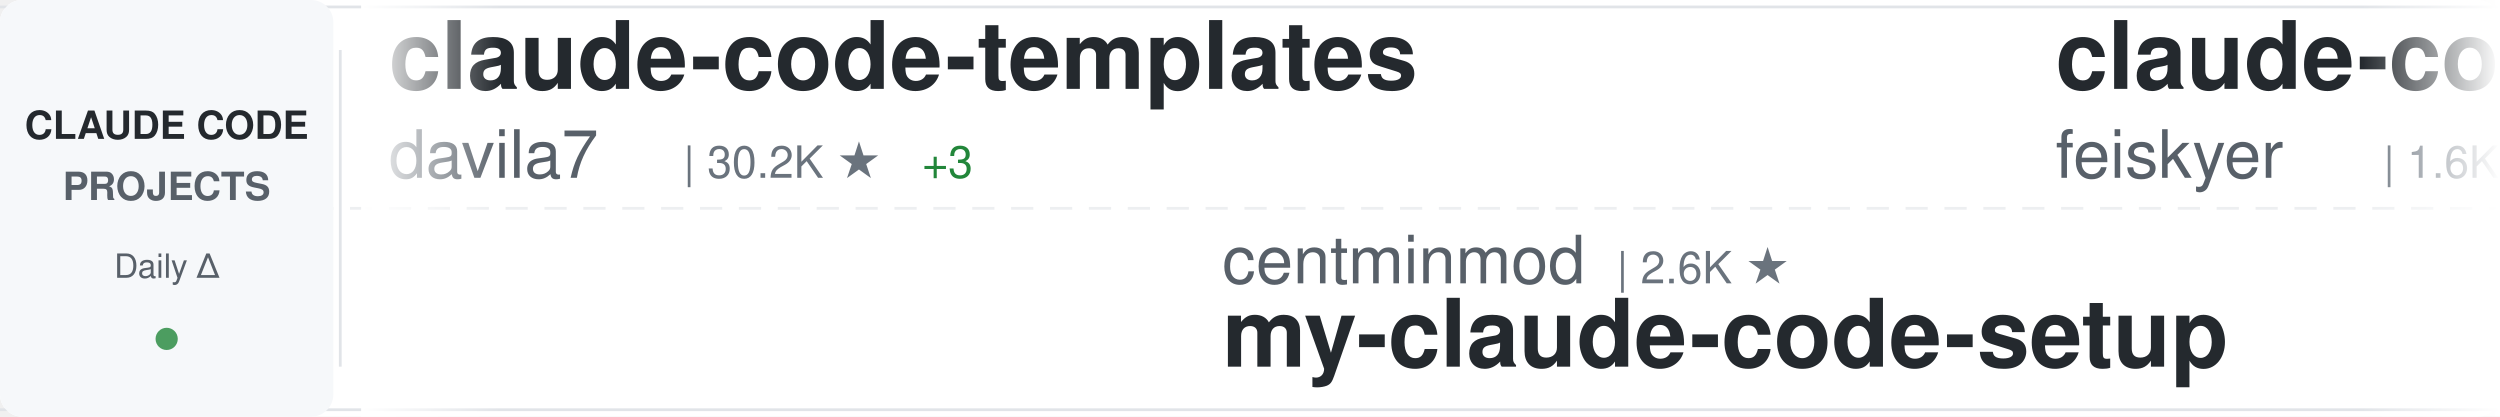
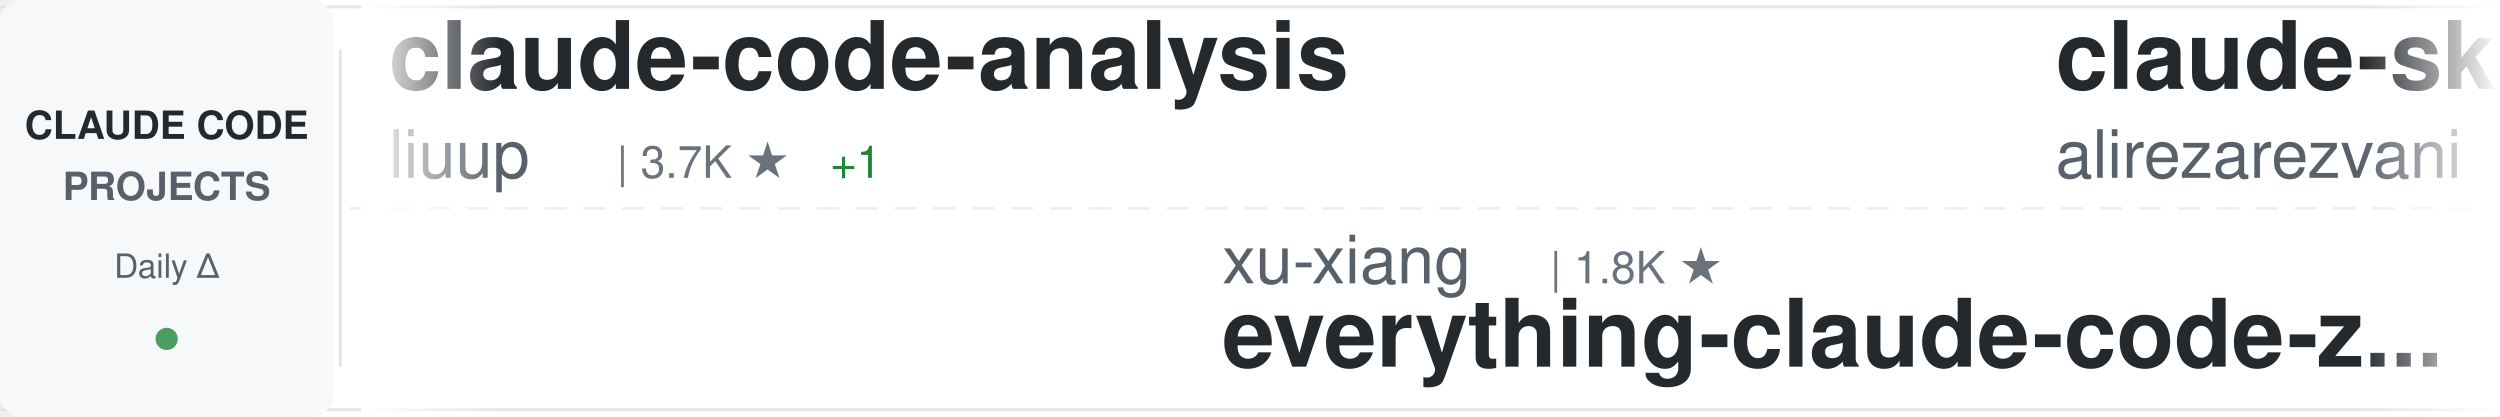
<svg xmlns="http://www.w3.org/2000/svg" width="900" height="150">
  <defs>
    <linearGradient id="awesomeLeftFade" x1="0%" y1="0%" x2="100%" y2="0%">
      <stop offset="0%" style="stop-color:#ffffff;stop-opacity:1" />
      <stop offset="100%" style="stop-color:#ffffff;stop-opacity:0" />
    </linearGradient>
    <linearGradient id="awesomeRightFade" x1="0%" y1="0%" x2="100%" y2="0%">
      <stop offset="0%" style="stop-color:#ffffff;stop-opacity:0" />
      <stop offset="100%" style="stop-color:#ffffff;stop-opacity:1" />
    </linearGradient>
  </defs>
  <rect width="900" height="150" fill="#ffffff" rx="8" />
  <rect x="0" y="2" width="900" height="1" fill="#e1e4e8" />
  <rect x="0" y="147" width="900" height="1" fill="#e1e4e8" />
  <line x1="0" y1="75" x2="900" y2="75" stroke="#e1e4e8" stroke-width="1" stroke-dasharray="8 6" opacity="0.6" />
  <rect x="0" y="0" width="120" height="150" fill="#f6f8fa" rx="8" />
  <text x="60" y="50" font-family="-apple-system, BlinkMacSystemFont, 'Segoe UI', Helvetica, Arial, sans-serif" font-size="14" font-weight="600" fill="#24292e" text-anchor="middle">CLAUDE CODE</text>
  <text x="60" y="72" font-family="-apple-system, BlinkMacSystemFont, 'Segoe UI', Helvetica, Arial, sans-serif" font-size="14" font-weight="600" fill="#586069" text-anchor="middle">PROJECTS</text>
  <text x="60" y="100" font-family="-apple-system, BlinkMacSystemFont, 'Segoe UI', Helvetica, Arial, sans-serif" font-size="12" font-weight="500" fill="#586069" text-anchor="middle">Daily Δ</text>
  <circle cx="60" cy="122" r="4" fill="#22863a" opacity="0.8" />
  <rect x="122" y="18" width="1" height="114" fill="#e1e4e8" />
  <clipPath id="awesomeTickerClip">
    <rect x="130" y="0" width="770" height="150" />
  </clipPath>
  <g clip-path="url(#awesomeTickerClip)">
    <g id="awesomeTickerItems">
      <animateTransform attributeName="transform" attributeType="XML" type="translate" from="0 0" to="-3000 0" dur="54s" repeatCount="indefinite" />
      <g transform="translate(0, 0)">
-         <text x="140" y="32" font-family="-apple-system, BlinkMacSystemFont, 'Segoe UI', Helvetica, Arial, sans-serif" font-size="34" font-weight="600" fill="#24292e">claude-code-templates</text>
-         <text x="140" y="64" font-family="-apple-system, BlinkMacSystemFont, 'Segoe UI', Helvetica, Arial, sans-serif" font-size="24" font-weight="400" fill="#586069">davila7</text>
-         <text x="246" y="64" font-family="-apple-system, BlinkMacSystemFont, 'Segoe UI', Helvetica, Arial, sans-serif" font-size="16" font-weight="500" fill="#6a737d">| 30.2K ★</text>
-         <text x="332" y="64" font-family="-apple-system, BlinkMacSystemFont, 'Segoe UI', Helvetica, Arial, sans-serif" font-size="16" font-weight="500" fill="#22863a"> +3</text>
+         <text x="140" y="32" font-family="-apple-system, BlinkMacSystemFont, 'Segoe UI', Helvetica, Arial, sans-serif" font-size="34" font-weight="600" fill="#24292e">claude-code-analysis</text>
+         <text x="140" y="64" font-family="-apple-system, BlinkMacSystemFont, 'Segoe UI', Helvetica, Arial, sans-serif" font-size="24" font-weight="400" fill="#586069">liuup</text>
+         <text x="222" y="64" font-family="-apple-system, BlinkMacSystemFont, 'Segoe UI', Helvetica, Arial, sans-serif" font-size="16" font-weight="500" fill="#6a737d">| 3.7K ★</text>
+         <text x="299" y="64" font-family="-apple-system, BlinkMacSystemFont, 'Segoe UI', Helvetica, Arial, sans-serif" font-size="16" font-weight="500" fill="#22863a"> +1</text>
      </g>
      <g transform="translate(300, 0)">
-         <text x="140" y="102" font-family="-apple-system, BlinkMacSystemFont, 'Segoe UI', Helvetica, Arial, sans-serif" font-size="24" font-weight="400" fill="#586069">centminmod</text>
-         <text x="282" y="102" font-family="-apple-system, BlinkMacSystemFont, 'Segoe UI', Helvetica, Arial, sans-serif" font-size="16" font-weight="500" fill="#6a737d">| 2.6K ★</text>
-         <text x="140" y="132" font-family="-apple-system, BlinkMacSystemFont, 'Segoe UI', Helvetica, Arial, sans-serif" font-size="34" font-weight="600" fill="#24292e">my-claude-code-setup</text>
+         <text x="140" y="102" font-family="-apple-system, BlinkMacSystemFont, 'Segoe UI', Helvetica, Arial, sans-serif" font-size="24" font-weight="400" fill="#586069">xu-xiang</text>
+         <text x="258" y="102" font-family="-apple-system, BlinkMacSystemFont, 'Segoe UI', Helvetica, Arial, sans-serif" font-size="16" font-weight="500" fill="#6a737d">| 1.8K ★</text>
+         <text x="140" y="132" font-family="-apple-system, BlinkMacSystemFont, 'Segoe UI', Helvetica, Arial, sans-serif" font-size="34" font-weight="600" fill="#24292e">everything-claude-code-z...</text>
      </g>
      <g transform="translate(600, 0)">
-         <text x="140" y="32" font-family="-apple-system, BlinkMacSystemFont, 'Segoe UI', Helvetica, Arial, sans-serif" font-size="34" font-weight="600" fill="#24292e">claude-code-settings</text>
-         <text x="140" y="64" font-family="-apple-system, BlinkMacSystemFont, 'Segoe UI', Helvetica, Arial, sans-serif" font-size="24" font-weight="400" fill="#586069">feiskyer</text>
-         <text x="258" y="64" font-family="-apple-system, BlinkMacSystemFont, 'Segoe UI', Helvetica, Arial, sans-serif" font-size="16" font-weight="500" fill="#6a737d">| 1.6K ★</text>
+         <text x="140" y="32" font-family="-apple-system, BlinkMacSystemFont, 'Segoe UI', Helvetica, Arial, sans-serif" font-size="34" font-weight="600" fill="#24292e">claude-skills</text>
+         <text x="140" y="64" font-family="-apple-system, BlinkMacSystemFont, 'Segoe UI', Helvetica, Arial, sans-serif" font-size="24" font-weight="400" fill="#586069">alirezarezvani</text>
+         <text x="330" y="64" font-family="-apple-system, BlinkMacSystemFont, 'Segoe UI', Helvetica, Arial, sans-serif" font-size="16" font-weight="500" fill="#6a737d">| 24.1K ★</text>
+         <text x="416" y="64" font-family="-apple-system, BlinkMacSystemFont, 'Segoe UI', Helvetica, Arial, sans-serif" font-size="16" font-weight="500" fill="#22863a"> +6</text>
      </g>
      <g transform="translate(900, 0)">
-         <text x="140" y="102" font-family="-apple-system, BlinkMacSystemFont, 'Segoe UI', Helvetica, Arial, sans-serif" font-size="24" font-weight="400" fill="#586069">AprilNEA</text>
-         <text x="258" y="102" font-family="-apple-system, BlinkMacSystemFont, 'Segoe UI', Helvetica, Arial, sans-serif" font-size="16" font-weight="500" fill="#6a737d">| 393 ★</text>
-         <text x="140" y="132" font-family="-apple-system, BlinkMacSystemFont, 'Segoe UI', Helvetica, Arial, sans-serif" font-size="34" font-weight="600" fill="#24292e">claude-code-source</text>
+         <text x="140" y="102" font-family="-apple-system, BlinkMacSystemFont, 'Segoe UI', Helvetica, Arial, sans-serif" font-size="24" font-weight="400" fill="#586069">nicedreamzapp</text>
+         <text x="318" y="102" font-family="-apple-system, BlinkMacSystemFont, 'Segoe UI', Helvetica, Arial, sans-serif" font-size="16" font-weight="500" fill="#6a737d">| 3.2K ★</text>
+         <text x="140" y="132" font-family="-apple-system, BlinkMacSystemFont, 'Segoe UI', Helvetica, Arial, sans-serif" font-size="34" font-weight="600" fill="#24292e">claude-code-local</text>
      </g>
      <g transform="translate(1200, 0)">
-         <text x="140" y="32" font-family="-apple-system, BlinkMacSystemFont, 'Segoe UI', Helvetica, Arial, sans-serif" font-size="34" font-weight="600" fill="#24292e">claude-code-guide</text>
-         <text x="140" y="64" font-family="-apple-system, BlinkMacSystemFont, 'Segoe UI', Helvetica, Arial, sans-serif" font-size="24" font-weight="400" fill="#586069">Cranot</text>
-         <text x="234" y="64" font-family="-apple-system, BlinkMacSystemFont, 'Segoe UI', Helvetica, Arial, sans-serif" font-size="16" font-weight="500" fill="#6a737d">| 2.9K ★</text>
+         <text x="140" y="32" font-family="-apple-system, BlinkMacSystemFont, 'Segoe UI', Helvetica, Arial, sans-serif" font-size="34" font-weight="600" fill="#24292e">claude-code-base-action</text>
+         <text x="140" y="64" font-family="-apple-system, BlinkMacSystemFont, 'Segoe UI', Helvetica, Arial, sans-serif" font-size="24" font-weight="400" fill="#586069">anthropics</text>
+         <text x="282" y="64" font-family="-apple-system, BlinkMacSystemFont, 'Segoe UI', Helvetica, Arial, sans-serif" font-size="16" font-weight="500" fill="#6a737d">| 939 ★</text>
      </g>
      <g transform="translate(1500, 0)">
-         <text x="140" y="102" font-family="-apple-system, BlinkMacSystemFont, 'Segoe UI', Helvetica, Arial, sans-serif" font-size="24" font-weight="400" fill="#586069">OrcaWhisper</text>
-         <text x="294" y="102" font-family="-apple-system, BlinkMacSystemFont, 'Segoe UI', Helvetica, Arial, sans-serif" font-size="16" font-weight="500" fill="#6a737d">| 87 ★</text>
-         <text x="140" y="132" font-family="-apple-system, BlinkMacSystemFont, 'Segoe UI', Helvetica, Arial, sans-serif" font-size="34" font-weight="600" fill="#24292e">Claude-Code</text>
+         <text x="140" y="102" font-family="-apple-system, BlinkMacSystemFont, 'Segoe UI', Helvetica, Arial, sans-serif" font-size="24" font-weight="400" fill="#586069">Piebald-AI</text>
+         <text x="282" y="102" font-family="-apple-system, BlinkMacSystemFont, 'Segoe UI', Helvetica, Arial, sans-serif" font-size="16" font-weight="500" fill="#6a737d">| 12.2K ★</text>
+         <text x="140" y="132" font-family="-apple-system, BlinkMacSystemFont, 'Segoe UI', Helvetica, Arial, sans-serif" font-size="34" font-weight="600" fill="#24292e">claude-code-system-promp...</text>
      </g>
      <g transform="translate(1800, 0)">
-         <text x="140" y="32" font-family="-apple-system, BlinkMacSystemFont, 'Segoe UI', Helvetica, Arial, sans-serif" font-size="34" font-weight="600" fill="#24292e">claude-code-cli</text>
-         <text x="140" y="64" font-family="-apple-system, BlinkMacSystemFont, 'Segoe UI', Helvetica, Arial, sans-serif" font-size="24" font-weight="400" fill="#586069">huangserva</text>
-         <text x="282" y="64" font-family="-apple-system, BlinkMacSystemFont, 'Segoe UI', Helvetica, Arial, sans-serif" font-size="16" font-weight="500" fill="#6a737d">| 622 ★</text>
+         <text x="140" y="32" font-family="-apple-system, BlinkMacSystemFont, 'Segoe UI', Helvetica, Arial, sans-serif" font-size="34" font-weight="600" fill="#24292e">Claude-Code-Usage-Monito...</text>
+         <text x="140" y="64" font-family="-apple-system, BlinkMacSystemFont, 'Segoe UI', Helvetica, Arial, sans-serif" font-size="24" font-weight="400" fill="#586069">Maciek-roboblog</text>
+         <text x="342" y="64" font-family="-apple-system, BlinkMacSystemFont, 'Segoe UI', Helvetica, Arial, sans-serif" font-size="16" font-weight="500" fill="#6a737d">| 8.6K ★</text>
+         <text x="419" y="64" font-family="-apple-system, BlinkMacSystemFont, 'Segoe UI', Helvetica, Arial, sans-serif" font-size="16" font-weight="500" fill="#22863a"> +1</text>
      </g>
      <g transform="translate(2100, 0)">
-         <text x="140" y="102" font-family="-apple-system, BlinkMacSystemFont, 'Segoe UI', Helvetica, Arial, sans-serif" font-size="24" font-weight="400" fill="#586069">pengchengneo</text>
-         <text x="306" y="102" font-family="-apple-system, BlinkMacSystemFont, 'Segoe UI', Helvetica, Arial, sans-serif" font-size="16" font-weight="500" fill="#6a737d">| 1.7K ★</text>
-         <text x="140" y="132" font-family="-apple-system, BlinkMacSystemFont, 'Segoe UI', Helvetica, Arial, sans-serif" font-size="34" font-weight="600" fill="#24292e">Claude-Code</text>
+         <text x="140" y="102" font-family="-apple-system, BlinkMacSystemFont, 'Segoe UI', Helvetica, Arial, sans-serif" font-size="24" font-weight="400" fill="#586069">zstmfhy</text>
+         <text x="246" y="102" font-family="-apple-system, BlinkMacSystemFont, 'Segoe UI', Helvetica, Arial, sans-serif" font-size="16" font-weight="500" fill="#6a737d">| 190 ★</text>
+         <text x="140" y="132" font-family="-apple-system, BlinkMacSystemFont, 'Segoe UI', Helvetica, Arial, sans-serif" font-size="34" font-weight="600" fill="#24292e">Claude-code</text>
      </g>
      <g transform="translate(2400, 0)">
-         <text x="140" y="32" font-family="-apple-system, BlinkMacSystemFont, 'Segoe UI', Helvetica, Arial, sans-serif" font-size="34" font-weight="600" fill="#24292e">claude-code-webui</text>
-         <text x="140" y="64" font-family="-apple-system, BlinkMacSystemFont, 'Segoe UI', Helvetica, Arial, sans-serif" font-size="24" font-weight="400" fill="#586069">sugyan</text>
-         <text x="234" y="64" font-family="-apple-system, BlinkMacSystemFont, 'Segoe UI', Helvetica, Arial, sans-serif" font-size="16" font-weight="500" fill="#6a737d">| 1.1K ★</text>
+         <text x="140" y="32" font-family="-apple-system, BlinkMacSystemFont, 'Segoe UI', Helvetica, Arial, sans-serif" font-size="34" font-weight="600" fill="#24292e">how-claude-code-works</text>
+         <text x="140" y="64" font-family="-apple-system, BlinkMacSystemFont, 'Segoe UI', Helvetica, Arial, sans-serif" font-size="24" font-weight="400" fill="#586069">Windy3f3f3f3f</text>
+         <text x="318" y="64" font-family="-apple-system, BlinkMacSystemFont, 'Segoe UI', Helvetica, Arial, sans-serif" font-size="16" font-weight="500" fill="#6a737d">| 3.4K ★</text>
+         <text x="395" y="64" font-family="-apple-system, BlinkMacSystemFont, 'Segoe UI', Helvetica, Arial, sans-serif" font-size="16" font-weight="500" fill="#22863a"> +1</text>
      </g>
      <g transform="translate(2700, 0)">
-         <text x="140" y="102" font-family="-apple-system, BlinkMacSystemFont, 'Segoe UI', Helvetica, Arial, sans-serif" font-size="24" font-weight="400" fill="#586069">anthropics</text>
-         <text x="282" y="102" font-family="-apple-system, BlinkMacSystemFont, 'Segoe UI', Helvetica, Arial, sans-serif" font-size="16" font-weight="500" fill="#6a737d">| 5.8K ★</text>
-         <text x="359" y="102" font-family="-apple-system, BlinkMacSystemFont, 'Segoe UI', Helvetica, Arial, sans-serif" font-size="16" font-weight="500" fill="#22863a"> +2</text>
-         <text x="140" y="132" font-family="-apple-system, BlinkMacSystemFont, 'Segoe UI', Helvetica, Arial, sans-serif" font-size="34" font-weight="600" fill="#24292e">claude-code-security-rev...</text>
+         <text x="140" y="102" font-family="-apple-system, BlinkMacSystemFont, 'Segoe UI', Helvetica, Arial, sans-serif" font-size="24" font-weight="400" fill="#586069">ponponon</text>
+         <text x="258" y="102" font-family="-apple-system, BlinkMacSystemFont, 'Segoe UI', Helvetica, Arial, sans-serif" font-size="16" font-weight="500" fill="#6a737d">| 2.3K ★</text>
+         <text x="140" y="132" font-family="-apple-system, BlinkMacSystemFont, 'Segoe UI', Helvetica, Arial, sans-serif" font-size="34" font-weight="600" fill="#24292e">claude_code_src</text>
      </g>
      <g transform="translate(3000, 0)">
-         <text x="140" y="32" font-family="-apple-system, BlinkMacSystemFont, 'Segoe UI', Helvetica, Arial, sans-serif" font-size="34" font-weight="600" fill="#24292e">claude-code-templates</text>
-         <text x="140" y="64" font-family="-apple-system, BlinkMacSystemFont, 'Segoe UI', Helvetica, Arial, sans-serif" font-size="24" font-weight="400" fill="#586069">davila7</text>
-         <text x="246" y="64" font-family="-apple-system, BlinkMacSystemFont, 'Segoe UI', Helvetica, Arial, sans-serif" font-size="16" font-weight="500" fill="#6a737d">| 30.2K ★</text>
-         <text x="332" y="64" font-family="-apple-system, BlinkMacSystemFont, 'Segoe UI', Helvetica, Arial, sans-serif" font-size="16" font-weight="500" fill="#22863a"> +3</text>
+         <text x="140" y="32" font-family="-apple-system, BlinkMacSystemFont, 'Segoe UI', Helvetica, Arial, sans-serif" font-size="34" font-weight="600" fill="#24292e">claude-code-analysis</text>
+         <text x="140" y="64" font-family="-apple-system, BlinkMacSystemFont, 'Segoe UI', Helvetica, Arial, sans-serif" font-size="24" font-weight="400" fill="#586069">liuup</text>
+         <text x="222" y="64" font-family="-apple-system, BlinkMacSystemFont, 'Segoe UI', Helvetica, Arial, sans-serif" font-size="16" font-weight="500" fill="#6a737d">| 3.7K ★</text>
+         <text x="299" y="64" font-family="-apple-system, BlinkMacSystemFont, 'Segoe UI', Helvetica, Arial, sans-serif" font-size="16" font-weight="500" fill="#22863a"> +1</text>
      </g>
      <g transform="translate(3300, 0)">
-         <text x="140" y="102" font-family="-apple-system, BlinkMacSystemFont, 'Segoe UI', Helvetica, Arial, sans-serif" font-size="24" font-weight="400" fill="#586069">centminmod</text>
-         <text x="282" y="102" font-family="-apple-system, BlinkMacSystemFont, 'Segoe UI', Helvetica, Arial, sans-serif" font-size="16" font-weight="500" fill="#6a737d">| 2.6K ★</text>
-         <text x="140" y="132" font-family="-apple-system, BlinkMacSystemFont, 'Segoe UI', Helvetica, Arial, sans-serif" font-size="34" font-weight="600" fill="#24292e">my-claude-code-setup</text>
+         <text x="140" y="102" font-family="-apple-system, BlinkMacSystemFont, 'Segoe UI', Helvetica, Arial, sans-serif" font-size="24" font-weight="400" fill="#586069">xu-xiang</text>
+         <text x="258" y="102" font-family="-apple-system, BlinkMacSystemFont, 'Segoe UI', Helvetica, Arial, sans-serif" font-size="16" font-weight="500" fill="#6a737d">| 1.8K ★</text>
+         <text x="140" y="132" font-family="-apple-system, BlinkMacSystemFont, 'Segoe UI', Helvetica, Arial, sans-serif" font-size="34" font-weight="600" fill="#24292e">everything-claude-code-z...</text>
      </g>
      <g transform="translate(3600, 0)">
-         <text x="140" y="32" font-family="-apple-system, BlinkMacSystemFont, 'Segoe UI', Helvetica, Arial, sans-serif" font-size="34" font-weight="600" fill="#24292e">claude-code-settings</text>
-         <text x="140" y="64" font-family="-apple-system, BlinkMacSystemFont, 'Segoe UI', Helvetica, Arial, sans-serif" font-size="24" font-weight="400" fill="#586069">feiskyer</text>
-         <text x="258" y="64" font-family="-apple-system, BlinkMacSystemFont, 'Segoe UI', Helvetica, Arial, sans-serif" font-size="16" font-weight="500" fill="#6a737d">| 1.6K ★</text>
+         <text x="140" y="32" font-family="-apple-system, BlinkMacSystemFont, 'Segoe UI', Helvetica, Arial, sans-serif" font-size="34" font-weight="600" fill="#24292e">claude-skills</text>
+         <text x="140" y="64" font-family="-apple-system, BlinkMacSystemFont, 'Segoe UI', Helvetica, Arial, sans-serif" font-size="24" font-weight="400" fill="#586069">alirezarezvani</text>
+         <text x="330" y="64" font-family="-apple-system, BlinkMacSystemFont, 'Segoe UI', Helvetica, Arial, sans-serif" font-size="16" font-weight="500" fill="#6a737d">| 24.1K ★</text>
+         <text x="416" y="64" font-family="-apple-system, BlinkMacSystemFont, 'Segoe UI', Helvetica, Arial, sans-serif" font-size="16" font-weight="500" fill="#22863a"> +6</text>
      </g>
      <g transform="translate(3900, 0)">
-         <text x="140" y="102" font-family="-apple-system, BlinkMacSystemFont, 'Segoe UI', Helvetica, Arial, sans-serif" font-size="24" font-weight="400" fill="#586069">AprilNEA</text>
-         <text x="258" y="102" font-family="-apple-system, BlinkMacSystemFont, 'Segoe UI', Helvetica, Arial, sans-serif" font-size="16" font-weight="500" fill="#6a737d">| 393 ★</text>
-         <text x="140" y="132" font-family="-apple-system, BlinkMacSystemFont, 'Segoe UI', Helvetica, Arial, sans-serif" font-size="34" font-weight="600" fill="#24292e">claude-code-source</text>
+         <text x="140" y="102" font-family="-apple-system, BlinkMacSystemFont, 'Segoe UI', Helvetica, Arial, sans-serif" font-size="24" font-weight="400" fill="#586069">nicedreamzapp</text>
+         <text x="318" y="102" font-family="-apple-system, BlinkMacSystemFont, 'Segoe UI', Helvetica, Arial, sans-serif" font-size="16" font-weight="500" fill="#6a737d">| 3.2K ★</text>
+         <text x="140" y="132" font-family="-apple-system, BlinkMacSystemFont, 'Segoe UI', Helvetica, Arial, sans-serif" font-size="34" font-weight="600" fill="#24292e">claude-code-local</text>
      </g>
    </g>
  </g>
  <rect x="130" y="0" width="50" height="150" fill="url(#awesomeLeftFade)" />
  <rect x="850" y="0" width="50" height="150" fill="url(#awesomeRightFade)" />
</svg>
